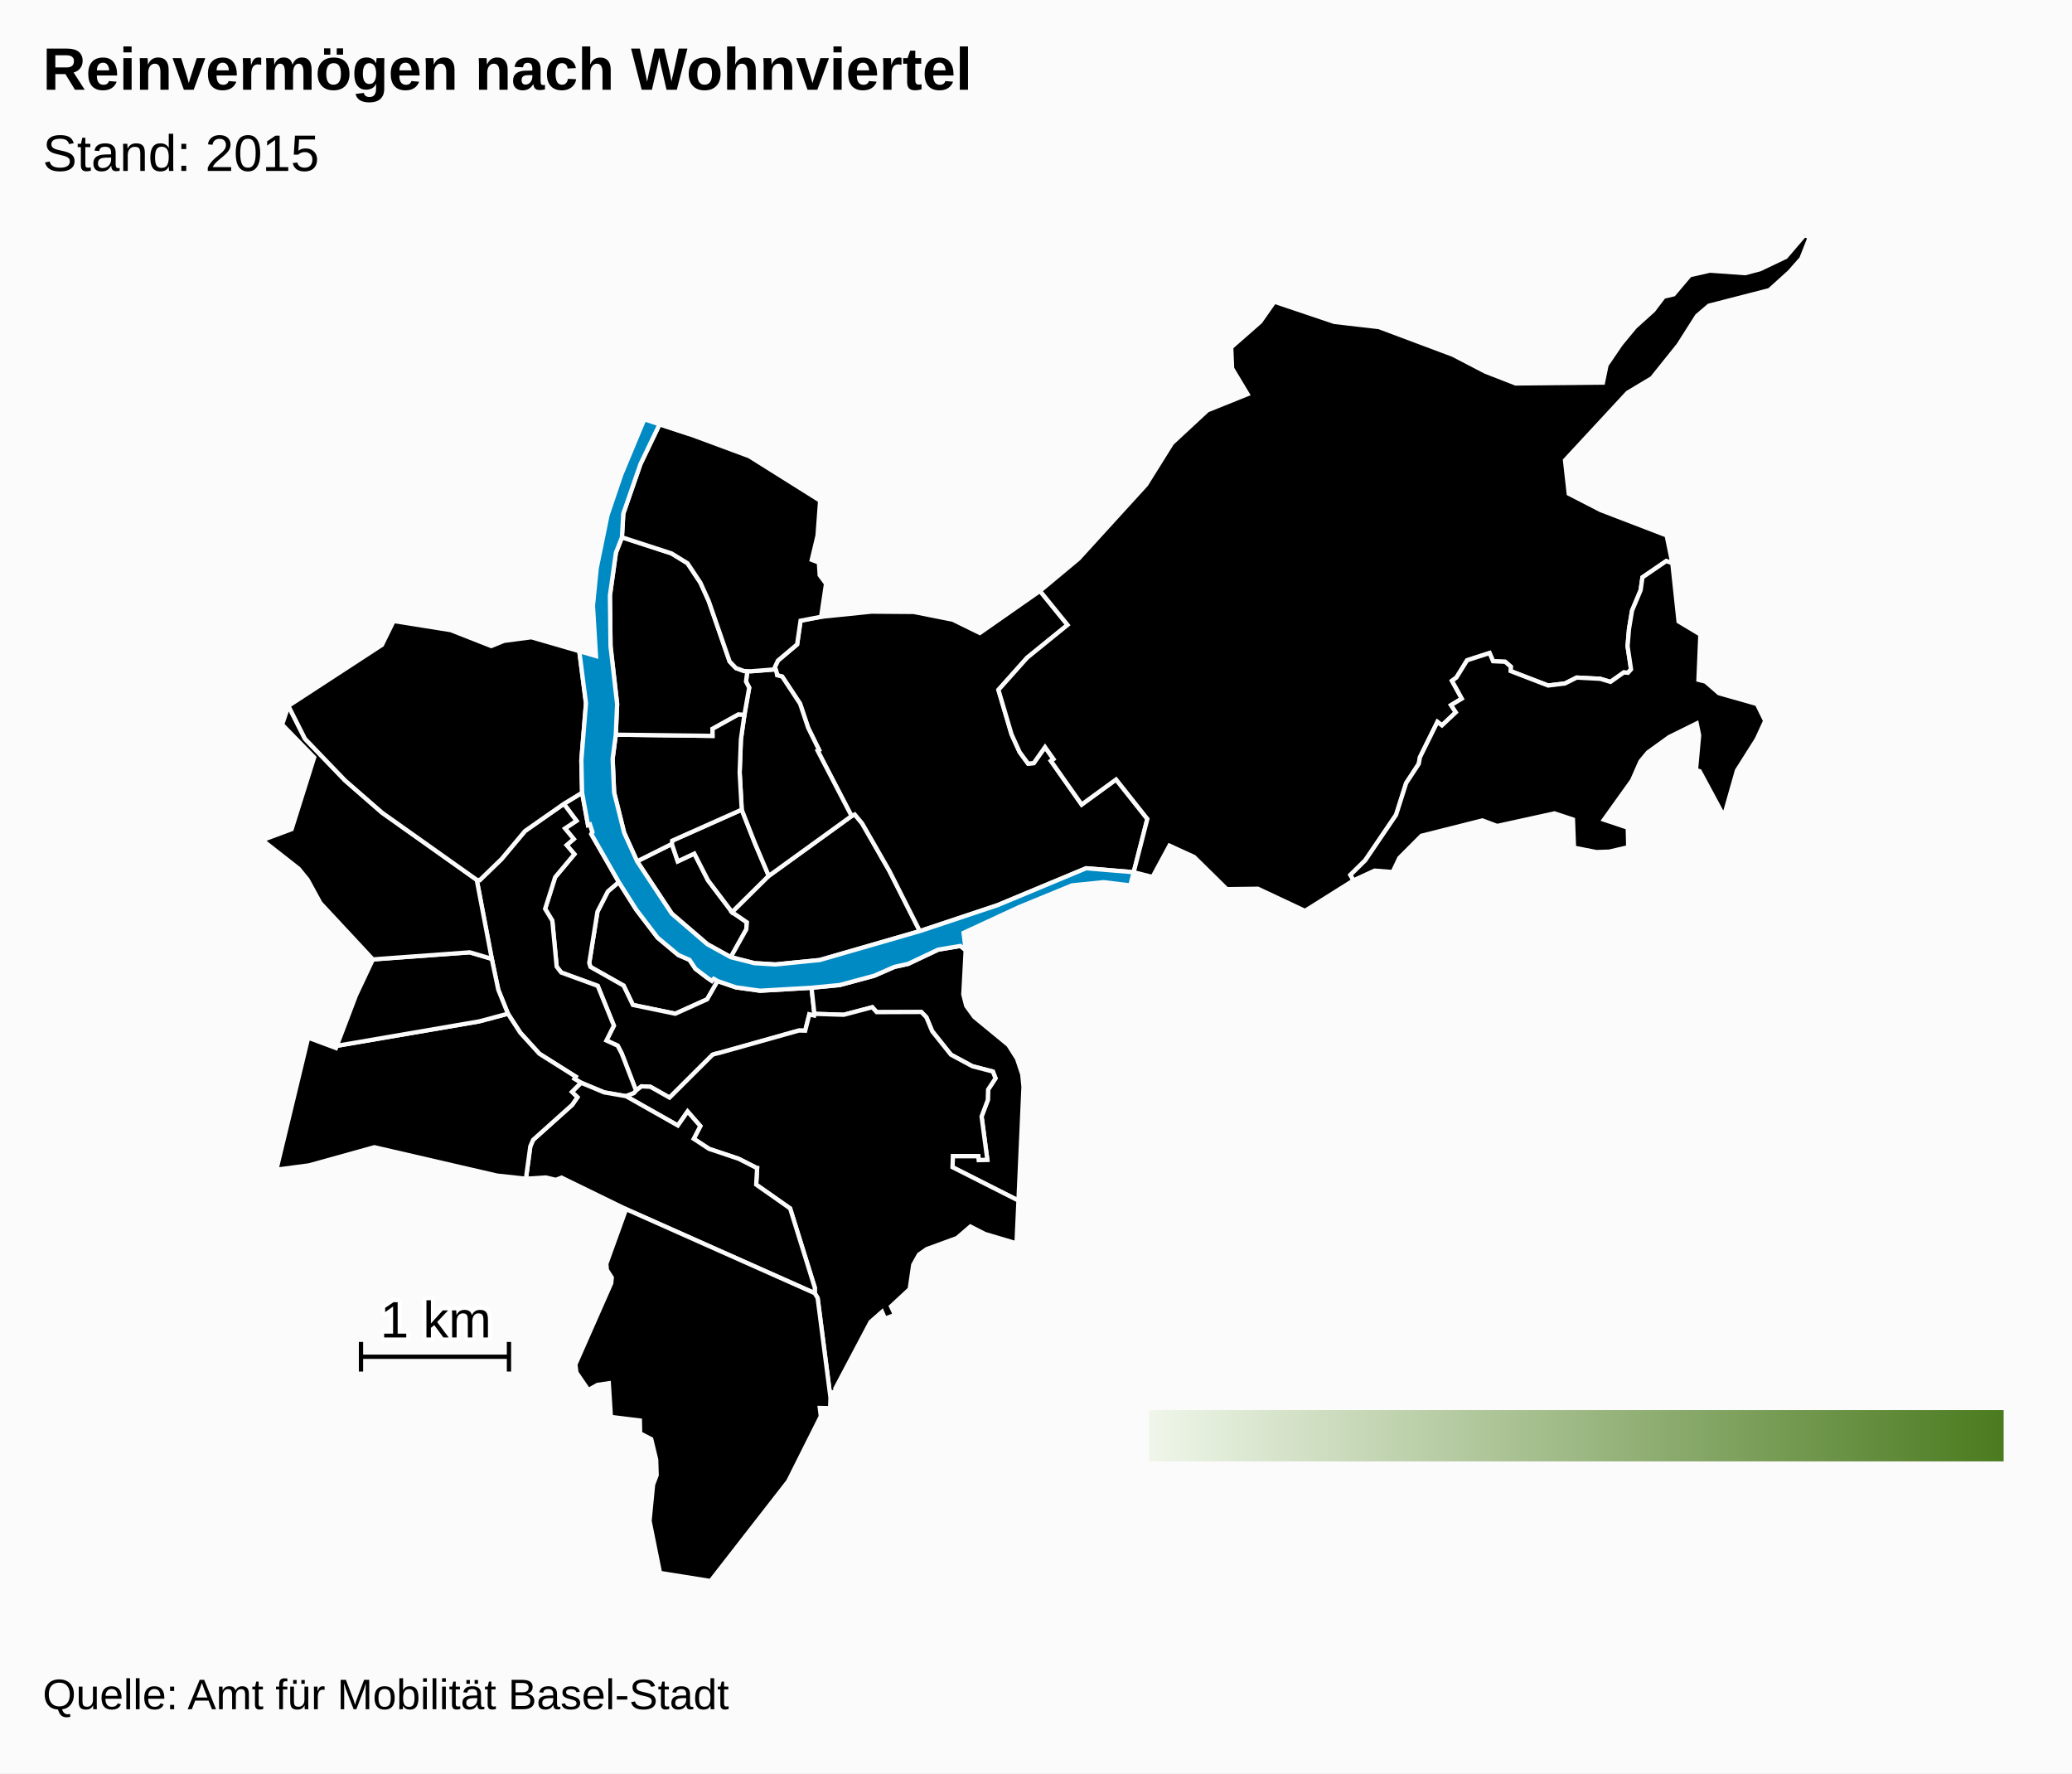
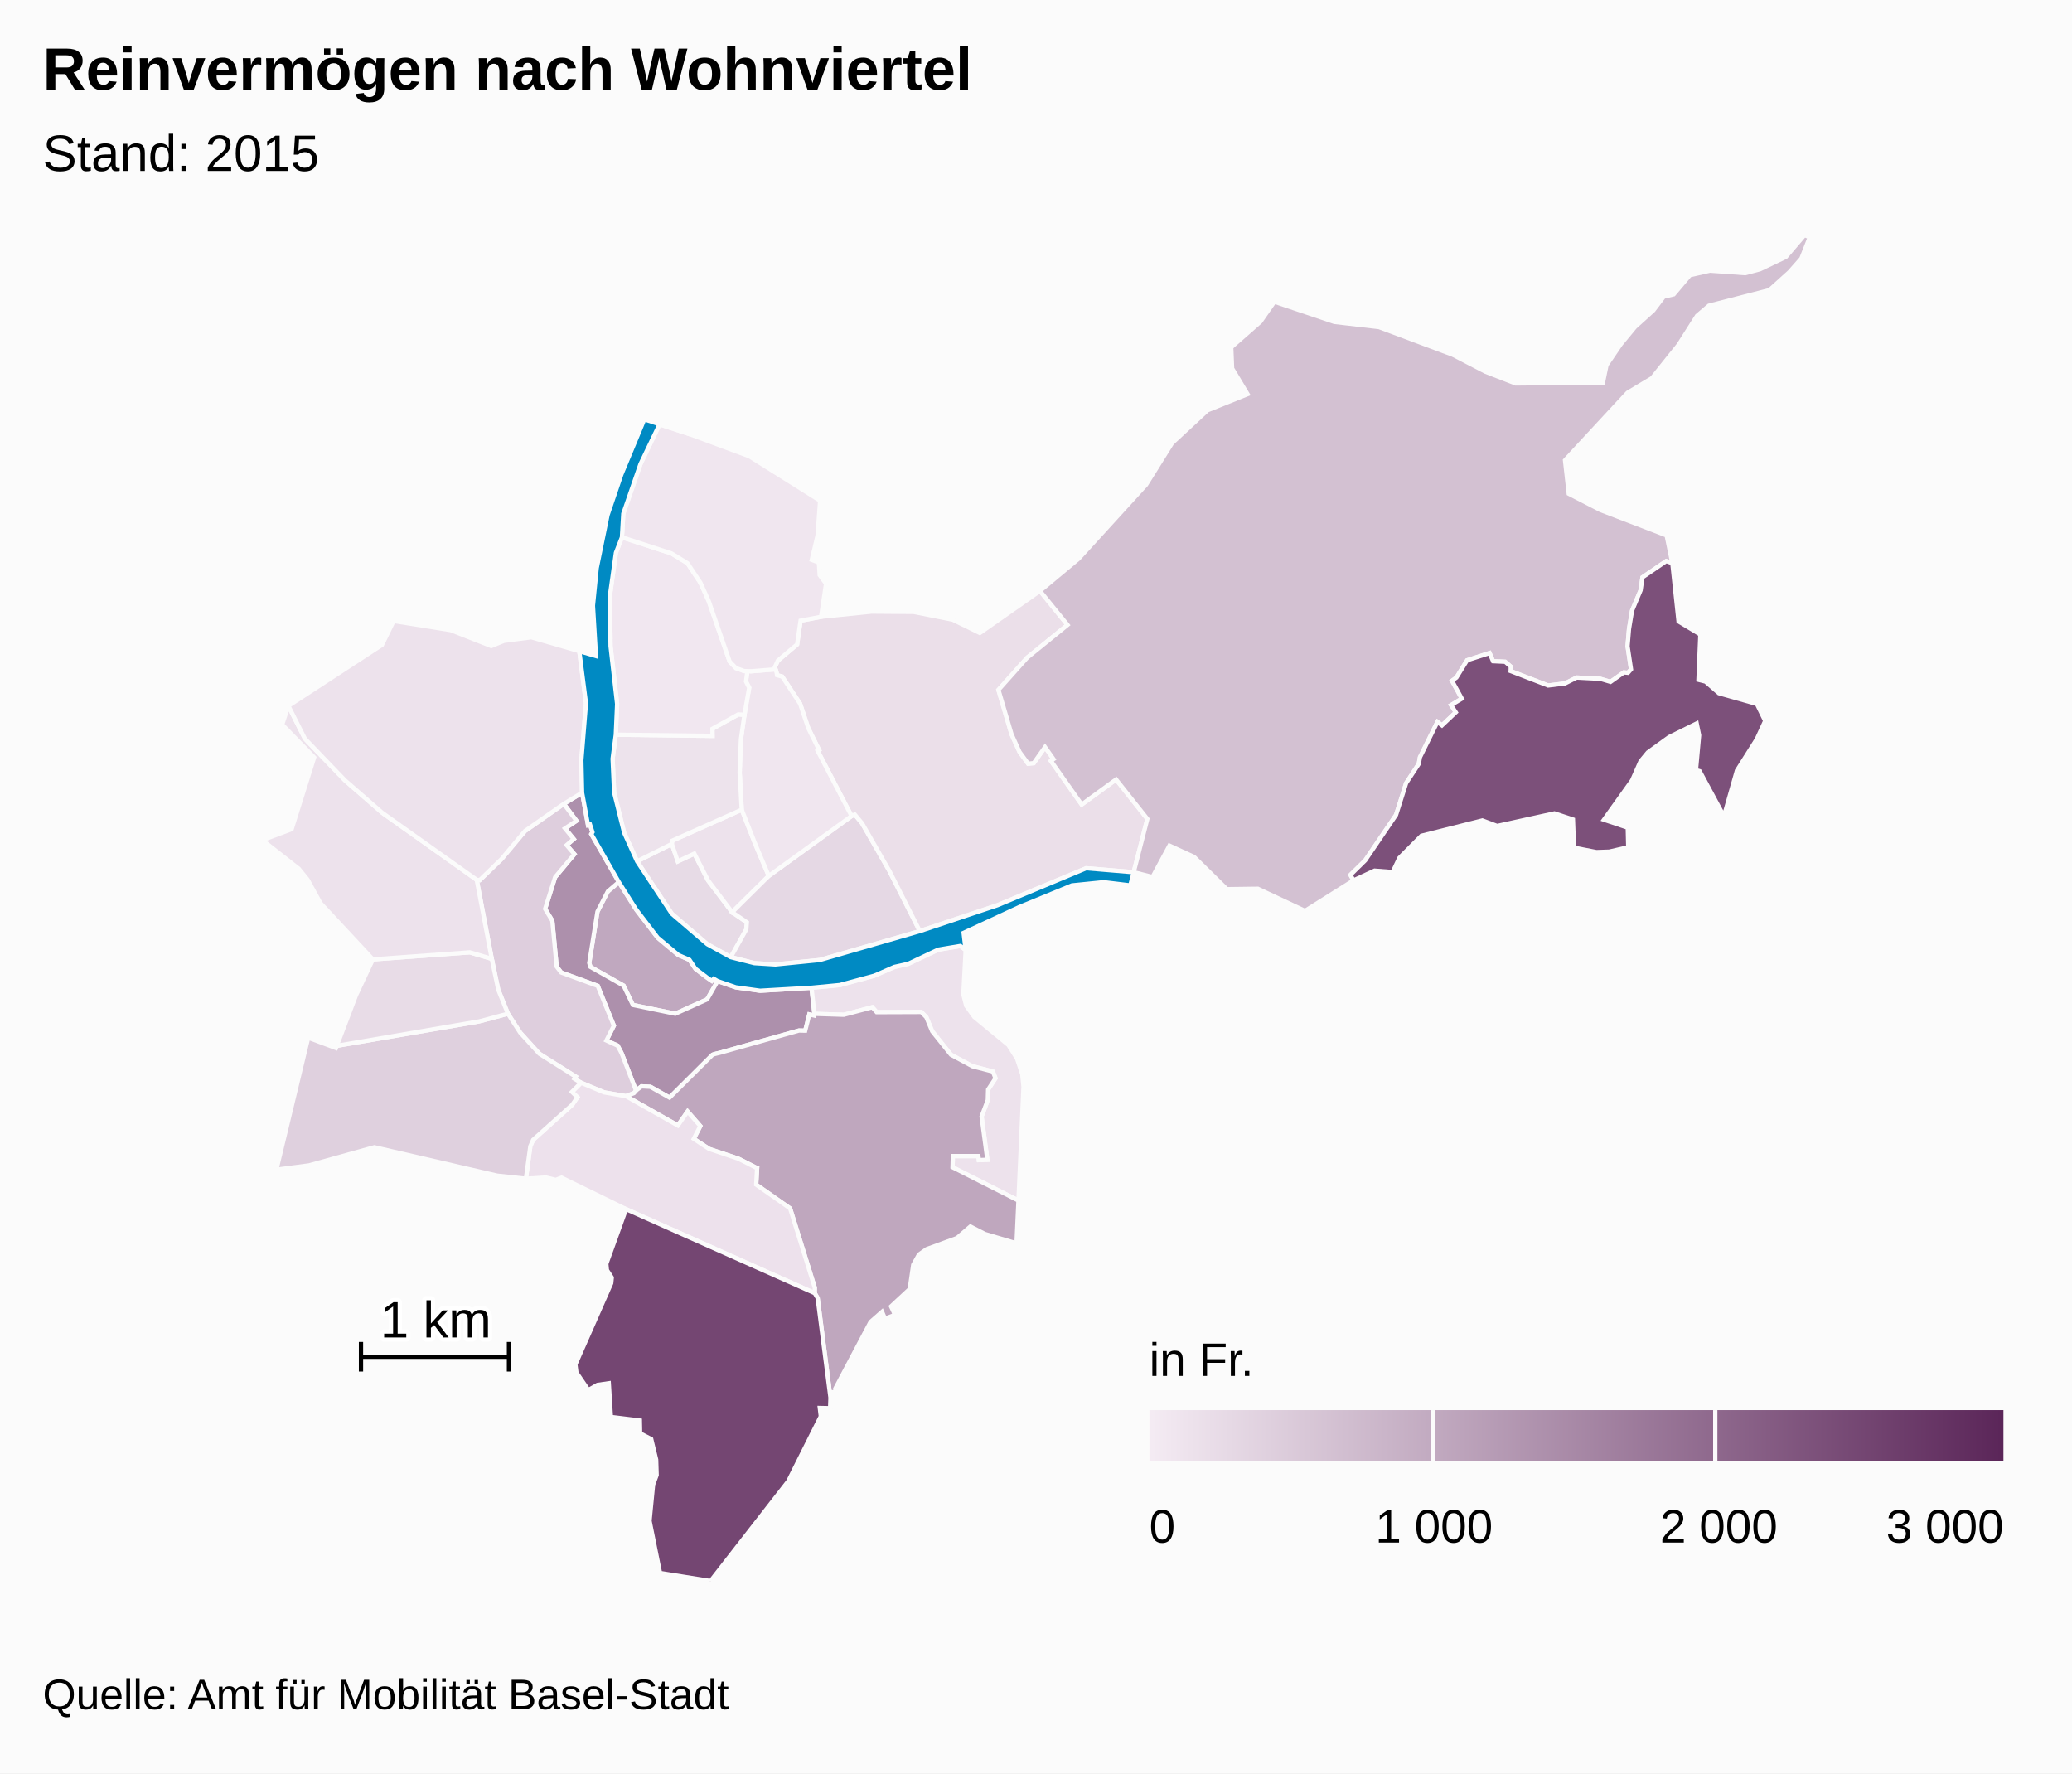
<svg xmlns="http://www.w3.org/2000/svg" version="1.1" class="highcharts-root" style="font-family:Arial;font-size:12px;" viewBox="0 0 485 415">
  <defs>
    <linearGradient x1="0" y1="0" x2="1" y2="0" id="c">
-       <stop offset="0" stop-color="#eff6e9" stop-opacity="1" />
-       <stop offset="1" stop-color="#4b7b1f" stop-opacity="1" />
+       <stop offset="0" stop-color="#f4ebf3" stop-opacity="1" />
+       <stop offset="1" stop-color="#5b2659" stop-opacity="1" />
    </linearGradient>
    <clipPath id="b">
      <rect x="0" y="0" width="465" height="315" fill="none" />
    </clipPath>
    <clipPath id="a">
      <rect x="0" y="0" width="465" height="315" fill="none" />
    </clipPath>
  </defs>
  <rect fill="#fbfbfb" class="highcharts-background" x="0" y="0" width="485" height="415" rx="0" ry="0" />
  <rect fill="none" class="highcharts-plot-background" x="10" y="55" width="465" height="315" />
  <g class="highcharts-pane-group" />
  <rect fill="none" class="highcharts-plot-border" x="10" y="55" width="465" height="315" />
  <g class="highcharts-series-group">
    <g class="highcharts-series highcharts-series-0 highcharts-map-series highcharts-color-0 " transform="translate(10,55) scale(1 1)" clip-path="url(#a)">
      <g transform="translate(0,0) scale(1 1)">
-         <path fill="rgb(NaN,NaN,NaN)" d="M 157.972 174.592 L 157.077 174.065 156.625 174.551 155.563 173.825 152.79 171.721 151.401 169.638 148.789 168.493 143.944 164.445 138.938 157.892 134.848 151.419 132.278 153.614 129.849 158.347 127.928 170.361 128.205 171.278 135.964 175.655 138.146 180.185 148.061 182.233 155.517 178.87 157.972 174.592 Z" stroke="#fbfbfb" stroke-width="1" vector-effect="non-scaling-stroke" class="highcharts-point highcharts-color-0" />
-         <path fill="rgb(NaN,NaN,NaN)" d="M 121.977 133.12 L 124.936 137.091 122.254 138.872 124.295 141.357 122.63 142.778 124.451 144.898 119.943 150.282 117.598 157.691 119.281 160.466 120.302 171.215 121.365 172.593 129.912 175.717 133.69 185.026 131.948 188.505 134.58 189.712 135.475 191.423 135.643 191.842 136.189 193.237 138.887 200.247 138.887 200.247 139.017 200.104 140.161 199.229 142.239 199.335 146.721 201.865 156.783 191.842 157.187 191.697 157.629 191.582 158.457 191.385 176.971 186.179 177.086 186.168 178.478 186.203 179.439 182.393 180.56 182.655 180.63 182.263 179.953 176.156 167.912 176.855 162.232 176.058 157.972 174.592 155.517 178.87 148.061 182.233 138.146 180.185 135.964 175.655 128.205 171.278 127.928 170.361 129.849 158.347 132.278 153.614 134.848 151.419 128.409 140.194 128.681 139.746 128.095 137.936 127.639 138.083 126.254 130.516 121.977 133.12 Z" stroke="#fbfbfb" stroke-width="1" vector-effect="non-scaling-stroke" class="highcharts-point highcharts-color-0" />
-         <path fill="rgb(NaN,NaN,NaN)" d="M 121.977 133.12 L 124.936 137.091 122.254 138.872 124.295 141.357 122.63 142.778 124.451 144.898 119.943 150.282 117.598 157.691 119.281 160.466 120.302 171.215 121.365 172.593 129.912 175.717 133.69 185.026 131.948 188.505 134.58 189.712 135.475 191.423 135.643 191.842 136.189 193.237 138.887 200.247 138.887 200.247 138.362 200.826 136.522 201.534 136.494 201.524 131.423 200.646 126.006 198.385 124.453 197.454 124.755 196.962 116.254 191.603 111.783 186.688 108.895 182.23 106.632 176.616 105.112 169.391 101.59 150.901 102.302 150.966 107.387 146.048 112.893 139.471 121.977 133.12 Z" stroke="#fbfbfb" stroke-width="1" vector-effect="non-scaling-stroke" class="highcharts-point highcharts-color-0" />
-         <path fill="rgb(NaN,NaN,NaN)" d="M 216.038 167.338 L 215.489 177.701 216.166 180.385 218.061 183.003 226.039 189.559 228.056 192.744 229.279 196.4 229.573 199.314 228.392 225.964 212.962 218.156 213.041 215.55 219.022 215.554 219.126 216.488 221.11 216.408 219.762 206.28 221.218 202.433 221.288 199.992 223.02 197.347 222.403 195.767 217.615 194.528 212.593 191.828 208.195 186.331 206.842 183.068 205.651 181.829 195.208 181.868 194.177 180.719 187.502 182.482 180.63 182.263 179.953 176.156 186.563 175.522 194.647 173.34 199.351 171.282 202.565 170.569 209.596 167.243 214.792 166.377 216.038 167.338 Z" stroke="#fbfbfb" stroke-width="1" vector-effect="non-scaling-stroke" class="highcharts-point highcharts-color-0" />
-         <path fill="rgb(NaN,NaN,NaN)" d="M 136.55 201.544 L 148.667 208.394 150.948 205.117 153.927 208.527 152.386 211.508 155.98 213.866 162.881 216.177 166.978 218.26 167.009 218.293 167.018 218.305 167.074 218.321 167.226 218.346 167.001 222.229 174.946 227.8 180.721 246.347 180.709 247.637 181.387 248.779 184.392 272.094 184.565 270.855 185.584 270.713 185.519 269.965 193.763 254.374 196.467 251.998 197.158 253.604 199.488 252.705 198.568 250.728 202.936 246.669 203.761 241.001 205.103 238.601 206.936 237.319 214.015 234.726 217.143 232.038 220.524 233.772 227.94 235.974 228.392 225.964 212.962 218.156 213.041 215.55 219.022 215.554 219.126 216.488 221.11 216.408 219.762 206.28 221.218 202.433 221.288 199.992 223.02 197.347 222.403 195.767 217.615 194.528 212.593 191.828 208.195 186.331 206.842 183.068 205.651 181.829 195.208 181.868 194.177 180.719 187.502 182.482 180.63 182.263 180.56 182.655 179.439 182.393 178.478 186.203 177.086 186.168 176.971 186.179 158.457 191.385 157.629 191.582 157.187 191.697 156.783 191.842 146.721 201.865 142.239 199.335 140.161 199.229 139.017 200.104 138.887 200.247 138.362 200.826 136.522 201.534 136.55 201.544 Z" stroke="#fbfbfb" stroke-width="1" vector-effect="non-scaling-stroke" class="highcharts-point highcharts-color-0" />
-         <path fill="rgb(NaN,NaN,NaN)" d="M 136.494 201.524 L 136.55 201.544 148.667 208.394 150.948 205.117 153.927 208.527 152.386 211.508 155.98 213.866 162.881 216.177 166.978 218.26 167.009 218.293 167.018 218.305 167.074 218.321 167.226 218.346 167.001 222.229 174.946 227.8 180.721 246.347 180.709 247.637 136.546 227.971 121.434 220.594 120.11 221.12 117.769 220.561 113.099 220.851 114.136 213.251 114.797 211.746 123.941 203.552 125.155 201.779 123.872 200.529 126.006 198.385 131.423 200.646 136.494 201.524 Z" stroke="#fbfbfb" stroke-width="1" vector-effect="non-scaling-stroke" class="highcharts-point highcharts-color-0" />
-         <path fill="rgb(NaN,NaN,NaN)" d="M 136.546 227.971 L 180.709 247.637 181.387 248.779 184.392 272.094 184.307 274.549 181.893 274.497 182.127 276.448 174.503 291.651 156.324 315 144.494 313.108 142.044 300.922 142.87 292.44 143.708 290.203 143.595 286.596 142.436 281.789 139.836 280.444 139.776 277.433 132.996 276.599 132.502 268.715 129.859 269.095 127.726 270.3 124.927 266.203 124.683 264.319 133.074 245.296 133.202 243.988 132.058 242.212 131.923 240.766 136.546 227.971 Z" stroke="#fbfbfb" stroke-width="1" vector-effect="non-scaling-stroke" class="highcharts-point highcharts-color-0" />
-         <path fill="rgb(NaN,NaN,NaN)" d="M 123.872 200.529 L 125.155 201.779 123.941 203.552 114.797 211.746 114.136 213.251 113.099 220.851 106.369 220.126 77.629 213.483 62.322 217.729 54.7 218.732 62.138 187.843 68.637 190.261 68.832 189.747 102.156 184.029 108.895 182.23 111.783 186.688 116.254 191.603 124.755 196.962 124.453 197.454 126.006 198.385 123.872 200.529 Z" stroke="#fbfbfb" stroke-width="1" vector-effect="non-scaling-stroke" class="highcharts-point highcharts-color-0" />
-         <path fill="rgb(NaN,NaN,NaN)" d="M 80.807 169.266 L 77.282 169.526 73.334 177.906 68.832 189.747 102.156 184.029 108.895 182.23 106.632 176.616 105.112 169.391 99.962 167.87 84.021 169.029 80.807 169.266 Z" stroke="#fbfbfb" stroke-width="1" vector-effect="non-scaling-stroke" class="highcharts-point highcharts-color-0" />
-         <path fill="rgb(NaN,NaN,NaN)" d="M 80.807 169.266 L 77.282 169.526 65.004 156.342 61.999 150.851 59.928 148.307 51.39 141.614 58.261 139.047 63.541 122.253 56.046 114.571 57.504 110.195 61.379 117.884 70.76 127.635 79.439 135.192 101.59 150.901 105.112 169.391 99.962 167.87 84.021 169.029 80.807 169.266 Z" stroke="#fbfbfb" stroke-width="1" vector-effect="non-scaling-stroke" class="highcharts-point highcharts-color-0" />
-         <path fill="rgb(NaN,NaN,NaN)" d="M 121.977 133.12 L 112.893 139.471 107.387 146.048 102.302 150.966 101.59 150.901 79.439 135.192 70.76 127.635 61.379 117.884 57.504 110.195 79.403 95.922 82.137 90.336 95.495 92.459 104.984 96.187 107.978 94.973 114.375 94.135 125.597 97.387 127.163 109.597 126.08 122.924 126.254 130.516 121.977 133.12 Z" stroke="#fbfbfb" stroke-width="1" vector-effect="non-scaling-stroke" class="highcharts-point highcharts-color-0" />
-         <path fill="rgb(NaN,NaN,NaN)" d="M 161.054 168.999 L 164.692 162.493 164.822 160.843 161.369 158.477 155.718 151.008 152.524 144.761 148.645 146.58 147.259 142.505 139.128 146.566 147.251 158.828 155.563 165.963 161.054 168.999 Z" stroke="#fbfbfb" stroke-width="1" vector-effect="non-scaling-stroke" class="highcharts-point highcharts-color-0" />
-         <path fill="rgb(NaN,NaN,NaN)" d="M 161.369 158.477 L 155.718 151.008 152.524 144.761 148.645 146.58 147.259 142.505 147.329 141.75 163.62 134.483 166.623 142.133 167.809 144.947 169.948 149.986 161.369 158.477 Z" stroke="#fbfbfb" stroke-width="1" vector-effect="non-scaling-stroke" class="highcharts-point highcharts-color-0" />
-         <path fill="rgb(NaN,NaN,NaN)" d="M 161.369 158.477 L 169.948 149.986 189.329 135.972 190.074 135.613 191.795 137.684 198.182 148.818 205.304 162.905 181.887 169.668 171.496 170.707 166.592 170.404 161.054 168.999 164.692 162.493 164.822 160.843 161.369 158.477 Z" stroke="#fbfbfb" stroke-width="1" vector-effect="non-scaling-stroke" class="highcharts-point highcharts-color-0" />
-         <path fill="rgb(NaN,NaN,NaN)" d="M 171.789 102.426 L 171.895 103.017 173.089 103.338 177.274 109.672 179.171 115.342 181.72 120.497 181.38 120.682 189.329 135.972 190.074 135.613 191.795 137.684 198.182 148.818 205.304 162.905 223.452 156.852 244.234 148.193 255.365 149.119 255.365 149.119 258.564 136.649 251.243 127.417 243.187 133.281 236.516 123.814 235.998 123.078 236.599 122.654 234.612 119.835 231.969 123.591 230.652 123.712 228.665 121.006 226.775 116.844 225.33 111.948 223.705 106.445 230.432 98.914 239.883 91.246 233.427 83.289 219.35 93.128 213.019 90.024 203.884 88.209 193.998 88.136 182.198 89.343 177.393 90.258 176.585 95.807 172.089 99.592 171.372 101.125 171.789 102.426 Z" stroke="#fbfbfb" stroke-width="1" vector-effect="non-scaling-stroke" class="highcharts-point highcharts-color-0" />
-         <path fill="rgb(NaN,NaN,NaN)" d="M 171.789 102.426 L 171.895 103.017 173.089 103.338 177.274 109.672 179.171 115.342 181.72 120.497 181.38 120.682 189.329 135.972 169.948 149.986 167.809 144.947 166.623 142.133 163.62 134.483 163.137 125.786 163.426 118.027 164.249 112.276 165.365 105.947 164.62 104.5 164.935 102.065 164.935 102.065 165.8 102.093 171.536 101.638 171.789 102.426 Z" stroke="#fbfbfb" stroke-width="1" vector-effect="non-scaling-stroke" class="highcharts-point highcharts-color-0" />
-         <path fill="rgb(NaN,NaN,NaN)" d="M 164.249 112.276 L 163.426 118.027 163.137 125.786 163.62 134.483 147.329 141.75 147.259 142.505 139.128 146.566 136.098 139.882 133.752 130.478 133.397 122.564 134.14 116.935 156.776 117.214 156.76 115.546 162.817 112.186 164.249 112.276 Z" stroke="#fbfbfb" stroke-width="1" vector-effect="non-scaling-stroke" class="highcharts-point highcharts-color-0" />
-         <path fill="rgb(NaN,NaN,NaN)" d="M 164.249 112.276 L 162.817 112.186 156.76 115.546 156.776 117.214 134.14 116.935 134.453 109.749 132.912 96.241 132.765 84.375 134.169 74.356 135.578 70.739 147.176 74.51 150.925 76.811 153.958 81.383 155.894 85.666 160.787 99.809 162.265 101.349 164.188 102.042 164.935 102.065 164.935 102.065 164.62 104.5 165.365 105.947 164.249 112.276 Z" stroke="#fbfbfb" stroke-width="1" vector-effect="non-scaling-stroke" class="highcharts-point highcharts-color-0" />
-         <path fill="rgb(NaN,NaN,NaN)" d="M 164.188 102.042 L 162.265 101.349 160.787 99.809 155.894 85.666 153.958 81.383 150.925 76.811 147.176 74.51 135.578 70.739 135.898 65.204 139.923 53.588 144.387 44.293 151.58 46.654 165.392 51.772 181.968 62.17 181.37 70.336 180.012 76.023 181.681 76.646 181.865 79.6 183.355 81.603 182.198 89.343 177.393 90.258 176.585 95.807 172.089 99.592 171.372 101.125 171.536 101.638 165.8 102.093 164.935 102.065 164.188 102.042 Z" stroke="#fbfbfb" stroke-width="1" vector-effect="non-scaling-stroke" class="highcharts-point highcharts-color-0" />
-         <path fill="rgb(NaN,NaN,NaN)" d="M 235.998 123.078 L 236.599 122.654 234.612 119.835 231.969 123.591 230.652 123.712 228.665 121.006 226.775 116.844 225.33 111.948 223.705 106.445 230.432 98.914 239.883 91.246 233.427 83.289 242.466 75.762 258.27 58.42 264.327 48.723 272.627 41.027 282.022 37.243 278.404 31.22 278.199 26.274 285.014 20.292 288.296 15.603 302.342 20.337 312.786 21.545 330.064 28.017 337.708 31.988 344.776 34.74 365.204 34.539 366.045 30.445 369.376 25.549 372.702 21.525 376.997 17.648 379.439 14.43 381.763 13.88 385.547 9.402 390.259 8.333 398.506 8.924 401.967 8.008 408.01 5.124 412.391 0 413.61 0.546 411.656 5.495 408.9 8.63 404.17 12.9 390.017 16.54 387.234 18.915 382.915 25.709 376.69 33.485 370.967 36.91 356.324 52.713 357.199 60.531 364.681 64.381 380.115 70.304 381.45 76.806 380.027 76.302 374.455 80.11 374.025 83.134 372.02 87.901 371.308 92.199 370.971 96.227 371.783 101.639 371.06 102.453 370.681 102.419 370.089 102.365 366.981 104.571 364.588 103.859 359.065 103.567 356.325 104.943 352.379 105.429 343.595 102.045 343.635 101.014 342.326 99.872 339.488 99.738 338.668 97.827 333.411 99.52 330.908 103.562 329.871 104.32 332.17 108.495 329.657 110.017 330.762 111.698 327.524 114.759 326.465 113.947 322.374 122.208 322.097 123.762 319.145 128.259 316.782 135.706 309.557 146.347 306.097 149.751 306.829 151.032 295.466 158.172 284.435 152.989 277.161 153.085 269.507 145.549 263.736 142.902 259.773 150.239 255.365 149.119 258.564 136.649 251.243 127.417 243.187 133.281 236.516 123.814 235.998 123.078 Z" stroke="#fbfbfb" stroke-width="1" vector-effect="non-scaling-stroke" class="highcharts-point highcharts-color-0" />
-         <path fill="rgb(NaN,NaN,NaN)" d="M 371.06 102.453 L 371.783 101.639 370.971 96.227 371.308 92.199 372.02 87.901 374.025 83.134 374.455 80.11 380.027 76.302 381.45 76.806 382.908 90.43 388.008 93.491 387.565 104.091 389.221 104.509 392.353 107.227 401.247 109.75 403.189 113.699 401.214 117.985 396.57 125.326 393.527 136.018 387.849 125.479 386.981 125.213 387.721 117.071 387.153 114.305 380.705 117.487 375.71 121.094 373.995 123.173 372.03 127.629 365.443 136.827 371.015 138.696 371.124 143.271 366.692 144.301 363.664 144.406 358.436 143.385 358.185 136.782 353.853 135.352 340.438 138.296 336.985 137.001 322.724 140.59 317.537 145.797 315.981 149.078 311.758 148.749 306.829 151.032 306.097 149.751 309.557 146.347 316.782 135.706 319.145 128.259 322.097 123.762 322.374 122.208 326.465 113.947 327.524 114.759 330.762 111.698 329.657 110.017 332.17 108.495 329.871 104.32 330.908 103.562 333.411 99.52 338.668 97.827 339.488 99.738 342.326 99.872 343.635 101.014 343.595 102.045 352.379 105.429 356.325 104.943 359.065 103.567 364.588 103.859 366.981 104.571 370.089 102.365 370.681 102.419 371.06 102.453 Z" stroke="#fbfbfb" stroke-width="1" vector-effect="non-scaling-stroke" class="highcharts-point highcharts-color-0" />
+         <path fill="rgb(192,168,191)" d="M 157.972 174.592 L 157.077 174.065 156.625 174.551 155.563 173.825 152.79 171.721 151.401 169.638 148.789 168.493 143.944 164.445 138.938 157.892 134.848 151.419 132.278 153.614 129.849 158.347 127.928 170.361 128.205 171.278 135.964 175.655 138.146 180.185 148.061 182.233 155.517 178.87 157.972 174.592 Z" stroke="#fbfbfb" stroke-width="1" vector-effect="non-scaling-stroke" class="highcharts-point highcharts-color-0" />
+         <path fill="rgb(173,144,172)" d="M 121.977 133.12 L 124.936 137.091 122.254 138.872 124.295 141.357 122.63 142.778 124.451 144.898 119.943 150.282 117.598 157.691 119.281 160.466 120.302 171.215 121.365 172.593 129.912 175.717 133.69 185.026 131.948 188.505 134.58 189.712 135.475 191.423 135.643 191.842 136.189 193.237 138.887 200.247 138.887 200.247 139.017 200.104 140.161 199.229 142.239 199.335 146.721 201.865 156.783 191.842 157.187 191.697 157.629 191.582 158.457 191.385 176.971 186.179 177.086 186.168 178.478 186.203 179.439 182.393 180.56 182.655 180.63 182.263 179.953 176.156 167.912 176.855 162.232 176.058 157.972 174.592 155.517 178.87 148.061 182.233 138.146 180.185 135.964 175.655 128.205 171.278 127.928 170.361 129.849 158.347 132.278 153.614 134.848 151.419 128.409 140.194 128.681 139.746 128.095 137.936 127.639 138.083 126.254 130.516 121.977 133.12 Z" stroke="#fbfbfb" stroke-width="1" vector-effect="non-scaling-stroke" class="highcharts-point highcharts-color-0" />
+         <path fill="rgb(222,206,221)" d="M 121.977 133.12 L 124.936 137.091 122.254 138.872 124.295 141.357 122.63 142.778 124.451 144.898 119.943 150.282 117.598 157.691 119.281 160.466 120.302 171.215 121.365 172.593 129.912 175.717 133.69 185.026 131.948 188.505 134.58 189.712 135.475 191.423 135.643 191.842 136.189 193.237 138.887 200.247 138.887 200.247 138.362 200.826 136.522 201.534 136.494 201.524 131.423 200.646 126.006 198.385 124.453 197.454 124.755 196.962 116.254 191.603 111.783 186.688 108.895 182.23 106.632 176.616 105.112 169.391 101.59 150.901 102.302 150.966 107.387 146.048 112.893 139.471 121.977 133.12 Z" stroke="#fbfbfb" stroke-width="1" vector-effect="non-scaling-stroke" class="highcharts-point highcharts-color-0" />
+         <path fill="rgb(237,226,236)" d="M 216.038 167.338 L 215.489 177.701 216.166 180.385 218.061 183.003 226.039 189.559 228.056 192.744 229.279 196.4 229.573 199.314 228.392 225.964 212.962 218.156 213.041 215.55 219.022 215.554 219.126 216.488 221.11 216.408 219.762 206.28 221.218 202.433 221.288 199.992 223.02 197.347 222.403 195.767 217.615 194.528 212.593 191.828 208.195 186.331 206.842 183.068 205.651 181.829 195.208 181.868 194.177 180.719 187.502 182.482 180.63 182.263 179.953 176.156 186.563 175.522 194.647 173.34 199.351 171.282 202.565 170.569 209.596 167.243 214.792 166.377 216.038 167.338 Z" stroke="#fbfbfb" stroke-width="1" vector-effect="non-scaling-stroke" class="highcharts-point highcharts-color-0" />
+         <path fill="rgb(191,167,190)" d="M 136.55 201.544 L 148.667 208.394 150.948 205.117 153.927 208.527 152.386 211.508 155.98 213.866 162.881 216.177 166.978 218.26 167.009 218.293 167.018 218.305 167.074 218.321 167.226 218.346 167.001 222.229 174.946 227.8 180.721 246.347 180.709 247.637 181.387 248.779 184.392 272.094 184.565 270.855 185.584 270.713 185.519 269.965 193.763 254.374 196.467 251.998 197.158 253.604 199.488 252.705 198.568 250.728 202.936 246.669 203.761 241.001 205.103 238.601 206.936 237.319 214.015 234.726 217.143 232.038 220.524 233.772 227.94 235.974 228.392 225.964 212.962 218.156 213.041 215.55 219.022 215.554 219.126 216.488 221.11 216.408 219.762 206.28 221.218 202.433 221.288 199.992 223.02 197.347 222.403 195.767 217.615 194.528 212.593 191.828 208.195 186.331 206.842 183.068 205.651 181.829 195.208 181.868 194.177 180.719 187.502 182.482 180.63 182.263 180.56 182.655 179.439 182.393 178.478 186.203 177.086 186.168 176.971 186.179 158.457 191.385 157.629 191.582 157.187 191.697 156.783 191.842 146.721 201.865 142.239 199.335 140.161 199.229 139.017 200.104 138.887 200.247 138.362 200.826 136.522 201.534 136.55 201.544 Z" stroke="#fbfbfb" stroke-width="1" vector-effect="non-scaling-stroke" class="highcharts-point highcharts-color-0" />
+         <path fill="rgb(237,225,236)" d="M 136.494 201.524 L 136.55 201.544 148.667 208.394 150.948 205.117 153.927 208.527 152.386 211.508 155.98 213.866 162.881 216.177 166.978 218.26 167.009 218.293 167.018 218.305 167.074 218.321 167.226 218.346 167.001 222.229 174.946 227.8 180.721 246.347 180.709 247.637 136.546 227.971 121.434 220.594 120.11 221.12 117.769 220.561 113.099 220.851 114.136 213.251 114.797 211.746 123.941 203.552 125.155 201.779 123.872 200.529 126.006 198.385 131.423 200.646 136.494 201.524 Z" stroke="#fbfbfb" stroke-width="1" vector-effect="non-scaling-stroke" class="highcharts-point highcharts-color-0" />
+         <path fill="rgb(116,70,114)" d="M 136.546 227.971 L 180.709 247.637 181.387 248.779 184.392 272.094 184.307 274.549 181.893 274.497 182.127 276.448 174.503 291.651 156.324 315 144.494 313.108 142.044 300.922 142.87 292.44 143.708 290.203 143.595 286.596 142.436 281.789 139.836 280.444 139.776 277.433 132.996 276.599 132.502 268.715 129.859 269.095 127.726 270.3 124.927 266.203 124.683 264.319 133.074 245.296 133.202 243.988 132.058 242.212 131.923 240.766 136.546 227.971 Z" stroke="#fbfbfb" stroke-width="1" vector-effect="non-scaling-stroke" class="highcharts-point highcharts-color-0" />
+         <path fill="rgb(223,208,222)" d="M 123.872 200.529 L 125.155 201.779 123.941 203.552 114.797 211.746 114.136 213.251 113.099 220.851 106.369 220.126 77.629 213.483 62.322 217.729 54.7 218.732 62.138 187.843 68.637 190.261 68.832 189.747 102.156 184.029 108.895 182.23 111.783 186.688 116.254 191.603 124.755 196.962 124.453 197.454 126.006 198.385 123.872 200.529 Z" stroke="#fbfbfb" stroke-width="1" vector-effect="non-scaling-stroke" class="highcharts-point highcharts-color-0" />
+         <path fill="rgb(232,220,231)" d="M 80.807 169.266 L 77.282 169.526 73.334 177.906 68.832 189.747 102.156 184.029 108.895 182.23 106.632 176.616 105.112 169.391 99.962 167.87 84.021 169.029 80.807 169.266 Z" stroke="#fbfbfb" stroke-width="1" vector-effect="non-scaling-stroke" class="highcharts-point highcharts-color-0" />
+         <path fill="rgb(237,226,236)" d="M 80.807 169.266 L 77.282 169.526 65.004 156.342 61.999 150.851 59.928 148.307 51.39 141.614 58.261 139.047 63.541 122.253 56.046 114.571 57.504 110.195 61.379 117.884 70.76 127.635 79.439 135.192 101.59 150.901 105.112 169.391 99.962 167.87 84.021 169.029 80.807 169.266 Z" stroke="#fbfbfb" stroke-width="1" vector-effect="non-scaling-stroke" class="highcharts-point highcharts-color-0" />
+         <path fill="rgb(237,226,236)" d="M 121.977 133.12 L 112.893 139.471 107.387 146.048 102.302 150.966 101.59 150.901 79.439 135.192 70.76 127.635 61.379 117.884 57.504 110.195 79.403 95.922 82.137 90.336 95.495 92.459 104.984 96.187 107.978 94.973 114.375 94.135 125.597 97.387 127.163 109.597 126.08 122.924 126.254 130.516 121.977 133.12 Z" stroke="#fbfbfb" stroke-width="1" vector-effect="non-scaling-stroke" class="highcharts-point highcharts-color-0" />
+         <path fill="rgb(231,219,230)" d="M 161.054 168.999 L 164.692 162.493 164.822 160.843 161.369 158.477 155.718 151.008 152.524 144.761 148.645 146.58 147.259 142.505 139.128 146.566 147.251 158.828 155.563 165.963 161.054 168.999 Z" stroke="#fbfbfb" stroke-width="1" vector-effect="non-scaling-stroke" class="highcharts-point highcharts-color-0" />
+         <path fill="rgb(237,226,236)" d="M 161.369 158.477 L 155.718 151.008 152.524 144.761 148.645 146.58 147.259 142.505 147.329 141.75 163.62 134.483 166.623 142.133 167.809 144.947 169.948 149.986 161.369 158.477 Z" stroke="#fbfbfb" stroke-width="1" vector-effect="non-scaling-stroke" class="highcharts-point highcharts-color-0" />
+         <path fill="rgb(229,216,228)" d="M 161.369 158.477 L 169.948 149.986 189.329 135.972 190.074 135.613 191.795 137.684 198.182 148.818 205.304 162.905 181.887 169.668 171.496 170.707 166.592 170.404 161.054 168.999 164.692 162.493 164.822 160.843 161.369 158.477 Z" stroke="#fbfbfb" stroke-width="1" vector-effect="non-scaling-stroke" class="highcharts-point highcharts-color-0" />
+         <path fill="rgb(235,223,233)" d="M 171.789 102.426 L 171.895 103.017 173.089 103.338 177.274 109.672 179.171 115.342 181.72 120.497 181.38 120.682 189.329 135.972 190.074 135.613 191.795 137.684 198.182 148.818 205.304 162.905 223.452 156.852 244.234 148.193 255.365 149.119 255.365 149.119 258.564 136.649 251.243 127.417 243.187 133.281 236.516 123.814 235.998 123.078 236.599 122.654 234.612 119.835 231.969 123.591 230.652 123.712 228.665 121.006 226.775 116.844 225.33 111.948 223.705 106.445 230.432 98.914 239.883 91.246 233.427 83.289 219.35 93.128 213.019 90.024 203.884 88.209 193.998 88.136 182.198 89.343 177.393 90.258 176.585 95.807 172.089 99.592 171.372 101.125 171.789 102.426 Z" stroke="#fbfbfb" stroke-width="1" vector-effect="non-scaling-stroke" class="highcharts-point highcharts-color-0" />
+         <path fill="rgb(240,230,239)" d="M 171.789 102.426 L 171.895 103.017 173.089 103.338 177.274 109.672 179.171 115.342 181.72 120.497 181.38 120.682 189.329 135.972 169.948 149.986 167.809 144.947 166.623 142.133 163.62 134.483 163.137 125.786 163.426 118.027 164.249 112.276 165.365 105.947 164.62 104.5 164.935 102.065 164.935 102.065 165.8 102.093 171.536 101.638 171.789 102.426 Z" stroke="#fbfbfb" stroke-width="1" vector-effect="non-scaling-stroke" class="highcharts-point highcharts-color-0" />
+         <path fill="rgb(237,227,236)" d="M 164.249 112.276 L 163.426 118.027 163.137 125.786 163.62 134.483 147.329 141.75 147.259 142.505 139.128 146.566 136.098 139.882 133.752 130.478 133.397 122.564 134.14 116.935 156.776 117.214 156.76 115.546 162.817 112.186 164.249 112.276 Z" stroke="#fbfbfb" stroke-width="1" vector-effect="non-scaling-stroke" class="highcharts-point highcharts-color-0" />
+         <path fill="rgb(241,231,240)" d="M 164.249 112.276 L 162.817 112.186 156.76 115.546 156.776 117.214 134.14 116.935 134.453 109.749 132.912 96.241 132.765 84.375 134.169 74.356 135.578 70.739 147.176 74.51 150.925 76.811 153.958 81.383 155.894 85.666 160.787 99.809 162.265 101.349 164.188 102.042 164.935 102.065 164.935 102.065 164.62 104.5 165.365 105.947 164.249 112.276 Z" stroke="#fbfbfb" stroke-width="1" vector-effect="non-scaling-stroke" class="highcharts-point highcharts-color-0" />
+         <path fill="rgb(240,230,239)" d="M 164.188 102.042 L 162.265 101.349 160.787 99.809 155.894 85.666 153.958 81.383 150.925 76.811 147.176 74.51 135.578 70.739 135.898 65.204 139.923 53.588 144.387 44.293 151.58 46.654 165.392 51.772 181.968 62.17 181.37 70.336 180.012 76.023 181.681 76.646 181.865 79.6 183.355 81.603 182.198 89.343 177.393 90.258 176.585 95.807 172.089 99.592 171.372 101.125 171.536 101.638 165.8 102.093 164.935 102.065 164.188 102.042 Z" stroke="#fbfbfb" stroke-width="1" vector-effect="non-scaling-stroke" class="highcharts-point highcharts-color-0" />
+         <path fill="rgb(211,193,210)" d="M 235.998 123.078 L 236.599 122.654 234.612 119.835 231.969 123.591 230.652 123.712 228.665 121.006 226.775 116.844 225.33 111.948 223.705 106.445 230.432 98.914 239.883 91.246 233.427 83.289 242.466 75.762 258.27 58.42 264.327 48.723 272.627 41.027 282.022 37.243 278.404 31.22 278.199 26.274 285.014 20.292 288.296 15.603 302.342 20.337 312.786 21.545 330.064 28.017 337.708 31.988 344.776 34.74 365.204 34.539 366.045 30.445 369.376 25.549 372.702 21.525 376.997 17.648 379.439 14.43 381.763 13.88 385.547 9.402 390.259 8.333 398.506 8.924 401.967 8.008 408.01 5.124 412.391 0 413.61 0.546 411.656 5.495 408.9 8.63 404.17 12.9 390.017 16.54 387.234 18.915 382.915 25.709 376.69 33.485 370.967 36.91 356.324 52.713 357.199 60.531 364.681 64.381 380.115 70.304 381.45 76.806 380.027 76.302 374.455 80.11 374.025 83.134 372.02 87.901 371.308 92.199 370.971 96.227 371.783 101.639 371.06 102.453 370.681 102.419 370.089 102.365 366.981 104.571 364.588 103.859 359.065 103.567 356.325 104.943 352.379 105.429 343.595 102.045 343.635 101.014 342.326 99.872 339.488 99.738 338.668 97.827 333.411 99.52 330.908 103.562 329.871 104.32 332.17 108.495 329.657 110.017 330.762 111.698 327.524 114.759 326.465 113.947 322.374 122.208 322.097 123.762 319.145 128.259 316.782 135.706 309.557 146.347 306.097 149.751 306.829 151.032 295.466 158.172 284.435 152.989 277.161 153.085 269.507 145.549 263.736 142.902 259.773 150.239 255.365 149.119 258.564 136.649 251.243 127.417 243.187 133.281 236.516 123.814 235.998 123.078 Z" stroke="#fbfbfb" stroke-width="1" vector-effect="non-scaling-stroke" class="highcharts-point highcharts-color-0" />
+         <path fill="rgb(124,80,122)" d="M 371.06 102.453 L 371.783 101.639 370.971 96.227 371.308 92.199 372.02 87.901 374.025 83.134 374.455 80.11 380.027 76.302 381.45 76.806 382.908 90.43 388.008 93.491 387.565 104.091 389.221 104.509 392.353 107.227 401.247 109.75 403.189 113.699 401.214 117.985 396.57 125.326 393.527 136.018 387.849 125.479 386.981 125.213 387.721 117.071 387.153 114.305 380.705 117.487 375.71 121.094 373.995 123.173 372.03 127.629 365.443 136.827 371.015 138.696 371.124 143.271 366.692 144.301 363.664 144.406 358.436 143.385 358.185 136.782 353.853 135.352 340.438 138.296 336.985 137.001 322.724 140.59 317.537 145.797 315.981 149.078 311.758 148.749 306.829 151.032 306.097 149.751 309.557 146.347 316.782 135.706 319.145 128.259 322.097 123.762 322.374 122.208 326.465 113.947 327.524 114.759 330.762 111.698 329.657 110.017 332.17 108.495 329.871 104.32 330.908 103.562 333.411 99.52 338.668 97.827 339.488 99.738 342.326 99.872 343.635 101.014 343.595 102.045 352.379 105.429 356.325 104.943 359.065 103.567 364.588 103.859 366.981 104.571 370.089 102.365 370.681 102.419 371.06 102.453 Z" stroke="#fbfbfb" stroke-width="1" vector-effect="non-scaling-stroke" class="highcharts-point highcharts-color-0" />
      </g>
    </g>
    <g class="highcharts-markers highcharts-series-0 highcharts-map-series highcharts-color-0 " transform="translate(10,55) scale(1 1)" clip-path="none" />
-     <g class="highcharts-series highcharts-series-1 highcharts-map-series highcharts-color-1 " visibility="hidden" transform="translate(10,55) scale(1 1)" clip-path="url(#a)" />
-     <g class="highcharts-markers highcharts-series-1 highcharts-map-series highcharts-color-1 " visibility="hidden" transform="translate(10,55) scale(1 1)" clip-path="none" />
-     <g class="highcharts-series highcharts-series-2 highcharts-map-series " transform="translate(10,55) scale(1 1)" clip-path="url(#a)">
+     <g class="highcharts-series highcharts-series-1 highcharts-map-series " transform="translate(10,55) scale(1 1)" clip-path="url(#a)">
      <g transform="translate(0,0) scale(1 1)">
        <path fill="#008AC3" d="M 161.054 168.999 L 166.592 170.404 171.496 170.707 181.887 169.668 205.304 162.905 223.452 156.852 244.234 148.193 255.365 149.119 254.572 152.208 248.343 151.455 240.93 152.203 228.554 157.285 215.554 163.309 216.038 167.338 214.792 166.377 209.596 167.243 202.565 170.569 199.351 171.282 194.647 173.34 186.563 175.522 179.953 176.156 167.912 176.855 162.232 176.058 157.972 174.592 157.077 174.065 156.625 174.551 155.563 173.825 152.79 171.721 151.401 169.638 148.789 168.493 143.944 164.445 138.938 157.892 134.848 151.419 128.409 140.194 128.681 139.746 128.095 137.936 127.639 138.083 126.254 130.516 126.08 122.924 127.163 109.597 125.597 97.387 129.501 98.527 128.794 86.742 129.67 77.979 132.216 65.521 135.442 56.037 140.823 43.124 151.58 46.654 144.387 44.293 139.923 53.588 135.898 65.204 135.578 70.739 134.169 74.356 132.765 84.375 132.912 96.241 134.453 109.749 134.14 116.935 133.397 122.564 133.752 130.478 136.098 139.882 139.128 146.566 147.251 158.828 155.563 165.963 161.054 168.999 Z" stroke="#fbfbfb" stroke-width="1" vector-effect="non-scaling-stroke" class="highcharts-point" />
      </g>
    </g>
-     <g class="highcharts-markers highcharts-series-2 highcharts-map-series " transform="translate(10,55) scale(1 1)" clip-path="none" />
-     <g class="highcharts-series highcharts-series-3 highcharts-mapline-series " transform="translate(10,55) scale(1 1)" clip-path="url(#a)">
+     <g class="highcharts-markers highcharts-series-1 highcharts-map-series " transform="translate(10,55) scale(1 1)" clip-path="none" />
+     <g class="highcharts-series highcharts-series-2 highcharts-mapline-series " transform="translate(10,55) scale(1 1)" clip-path="url(#a)">
      <g transform="translate(0,0) scale(1 1)">
        <path fill="none" d="M 74.499 259.048 L 74.499 265.976 74.499 262.512 109.135 262.512 109.135 259.048 109.135 265.976" stroke="black" stroke-width="1" vector-effect="non-scaling-stroke" class="highcharts-point" />
      </g>
    </g>
-     <g class="highcharts-markers highcharts-series-3 highcharts-mapline-series " transform="translate(10,55) scale(1 1)" clip-path="none" />
+     <g class="highcharts-markers highcharts-series-2 highcharts-mapline-series " transform="translate(10,55) scale(1 1)" clip-path="none" />
  </g>
  <text x="10" text-anchor="start" class="highcharts-title" style="color:#000000;font-size:14px;font-weight:bold;font-family:Arial;fill:#000000;" y="21">
    <tspan>Reinvermögen nach Wohnviertel</tspan>
  </text>
  <text x="10" text-anchor="start" class="highcharts-subtitle" style="color:#000000;font-size:12px;font-weight:normal;font-family:Arial;fill:#000000;" y="40">
    <tspan>Stand: 2015</tspan>
  </text>
-   <g class="highcharts-data-labels highcharts-series-3 highcharts-mapline-series " visibility="visible" transform="translate(10,55) scale(1 1)" clip-path="url(#b)">
+   <g class="highcharts-data-labels highcharts-series-2 highcharts-mapline-series " visibility="visible" transform="translate(10,55) scale(1 1)" clip-path="url(#b)">
    <g class="highcharts-label highcharts-data-label highcharts-data-label-color-undefined " transform="translate(79,246)">
      <text x="0" style="font-size:12px;font-weight:normal;color:black;fill:black;" y="12">
        <tspan x="0" y="12" class="highcharts-text-outline" fill="#FFFFFF" stroke="#FFFFFF" stroke-width="2px" stroke-linejoin="round" style="">1 km</tspan>
        <tspan x="0" y="12">1 km</tspan>
      </text>
    </g>
  </g>
-   <g class="highcharts-legend" transform="translate(261,323)">
-     <rect fill="none" class="highcharts-legend-box" rx="0" ry="0" x="0" y="0" width="214" height="47" visibility="visible" />
-     <g>
+   <g class="highcharts-legend" transform="translate(261,304)">
+     <rect fill="none" class="highcharts-legend-box" rx="0" ry="0" x="0" y="0" width="214" height="66" visibility="visible" />
+     <g transform="translate(0,19)">
      <g>
        <g class="highcharts-legend-item highcharts-undefined-series highcharts-color-undefined" transform="translate(8,3)">
          <rect x="0" y="4" width="200" height="12" fill="url(#c)" />
-           <g class="highcharts-grid highcharts-coloraxis-grid " />
+           <g class="highcharts-grid highcharts-coloraxis-grid ">
+             <path fill="none" stroke="#fbfbfb" stroke-width="1" class="highcharts-grid-line" d="M -0.5 4 L -0.5 16" opacity="1" />
+             <path fill="none" stroke="#fbfbfb" stroke-width="1" class="highcharts-grid-line" d="M 66.5 4 L 66.5 16" opacity="1" />
+             <path fill="none" stroke="#fbfbfb" stroke-width="1" class="highcharts-grid-line" d="M 132.5 4 L 132.5 16" opacity="1" />
+             <path fill="none" stroke="#fbfbfb" stroke-width="1" class="highcharts-grid-line" d="M 200.5 4 L 200.5 16" opacity="1" />
+           </g>
          <text x="21" style="color:#333333;font-size:12px;font-weight:bold;cursor:pointer;fill:#333333;" text-anchor="start" y="15" />
          <g class="highcharts-axis highcharts-coloraxis ">
-             <path fill="none" class="highcharts-axis-line" d="M 0 16 L 200 16" visibility="hidden" />
+             <path fill="none" class="highcharts-axis-line" d="M 0 16 L 200 16" />
          </g>
-           <g class="highcharts-axis-labels highcharts-coloraxis-labels " />
+           <g class="highcharts-axis-labels highcharts-coloraxis-labels ">
+             <text x="3.055" style="color:black;cursor:default;font-size:11px;fill:black;" text-anchor="middle" transform="translate(0,0)" y="35" opacity="1">
+               0
+             </text>
+             <text x="66.667" style="color:black;cursor:default;font-size:11px;fill:black;" text-anchor="middle" transform="translate(0,0)" y="35" opacity="1">
+               <tspan>1 000</tspan>
+             </text>
+             <text x="133.333" style="color:black;cursor:default;font-size:11px;fill:black;" text-anchor="middle" transform="translate(0,0)" y="35" opacity="1">
+               <tspan>2 000</tspan>
+             </text>
+             <text x="186.258" style="color:black;cursor:default;font-size:11px;fill:black;" text-anchor="middle" transform="translate(0,0)" y="35" opacity="1">
+               <tspan>3 000</tspan>
+             </text>
+           </g>
        </g>
      </g>
+     </g>
+     <g class="highcharts-label highcharts-legend-title" transform="translate(5,4)">
+       <text x="3" style="font-size:11px;font-weight:normal;" y="14">
+         <tspan>in Fr.</tspan>
+       </text>
    </g>
  </g>
  <text x="10" class="highcharts-credits" text-anchor="start" style="cursor:default;color:#000000;font-size:10px;fill:#000000;" y="400">
    <tspan>Quelle: Amt für Mobilität Basel-Stadt</tspan>
  </text>
</svg>
